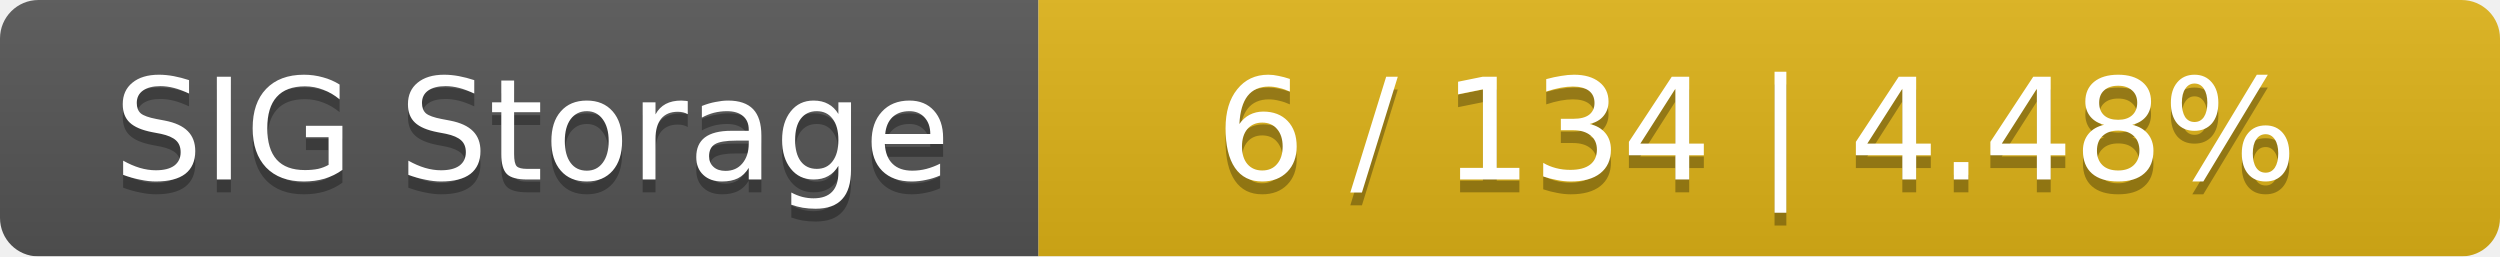
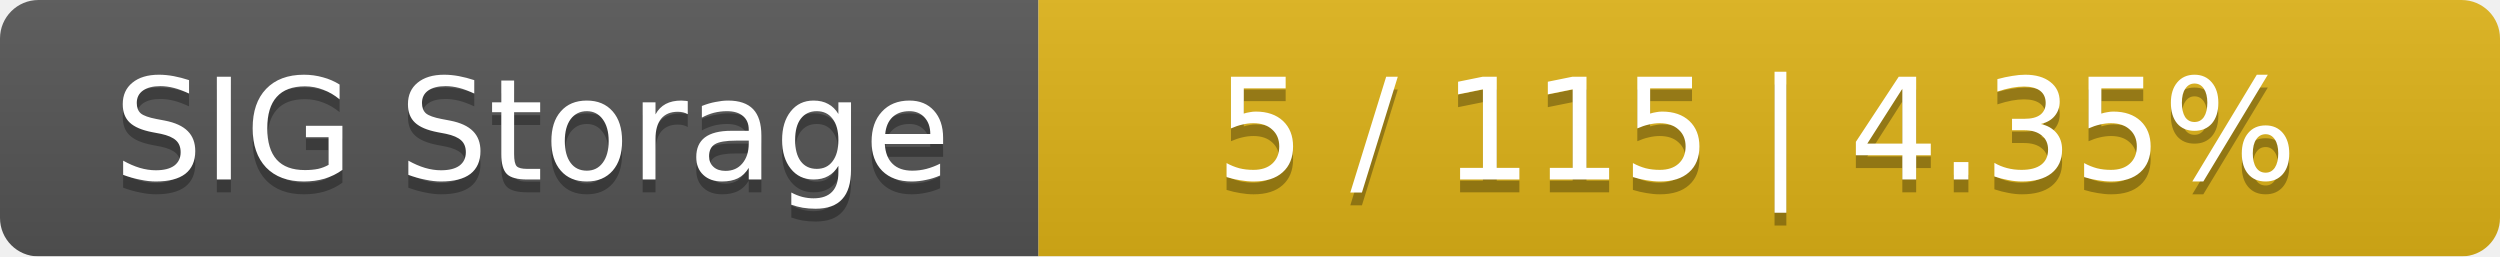
<svg xmlns="http://www.w3.org/2000/svg" width="195" height="20">
  <linearGradient id="smooth" x2="0" y2="100%">
    <stop offset="0" stop-color="#bbb" stop-opacity=".1" />
    <stop offset="1" stop-opacity=".1" />
  </linearGradient>
  <mask id="round">
    <rect width="195" height="20" rx="3" fill="#fff" />
  </mask>
  <g mask="url(#round)">
    <rect width="81" height="20" fill="#555" />
    <rect x="81" width="114" height="20" fill="#dfb317" />
    <rect width="195" height="20" fill="url(#smooth)" />
  </g>
  <g fill="#fff" text-anchor="middle" font-family="DejaVu Sans,Verdana,Geneva,sans-serif" font-size="11">
    <text x="41.5" y="15" fill="#010101" fill-opacity=".3">SIG Storage</text>
    <text x="41.5" y="14">SIG Storage</text>
-     <text x="137" y="15" fill="#010101" fill-opacity=".3">6 / 134    |    4.48%</text>
-     <text x="137" y="14">6 / 134    |    4.48%</text>
+     <text x="137" y="15" fill="#010101" fill-opacity=".3">5 / 115    |    4.35%</text>
+     <text x="137" y="14">5 / 115    |    4.35%</text>
  </g>
</svg>
